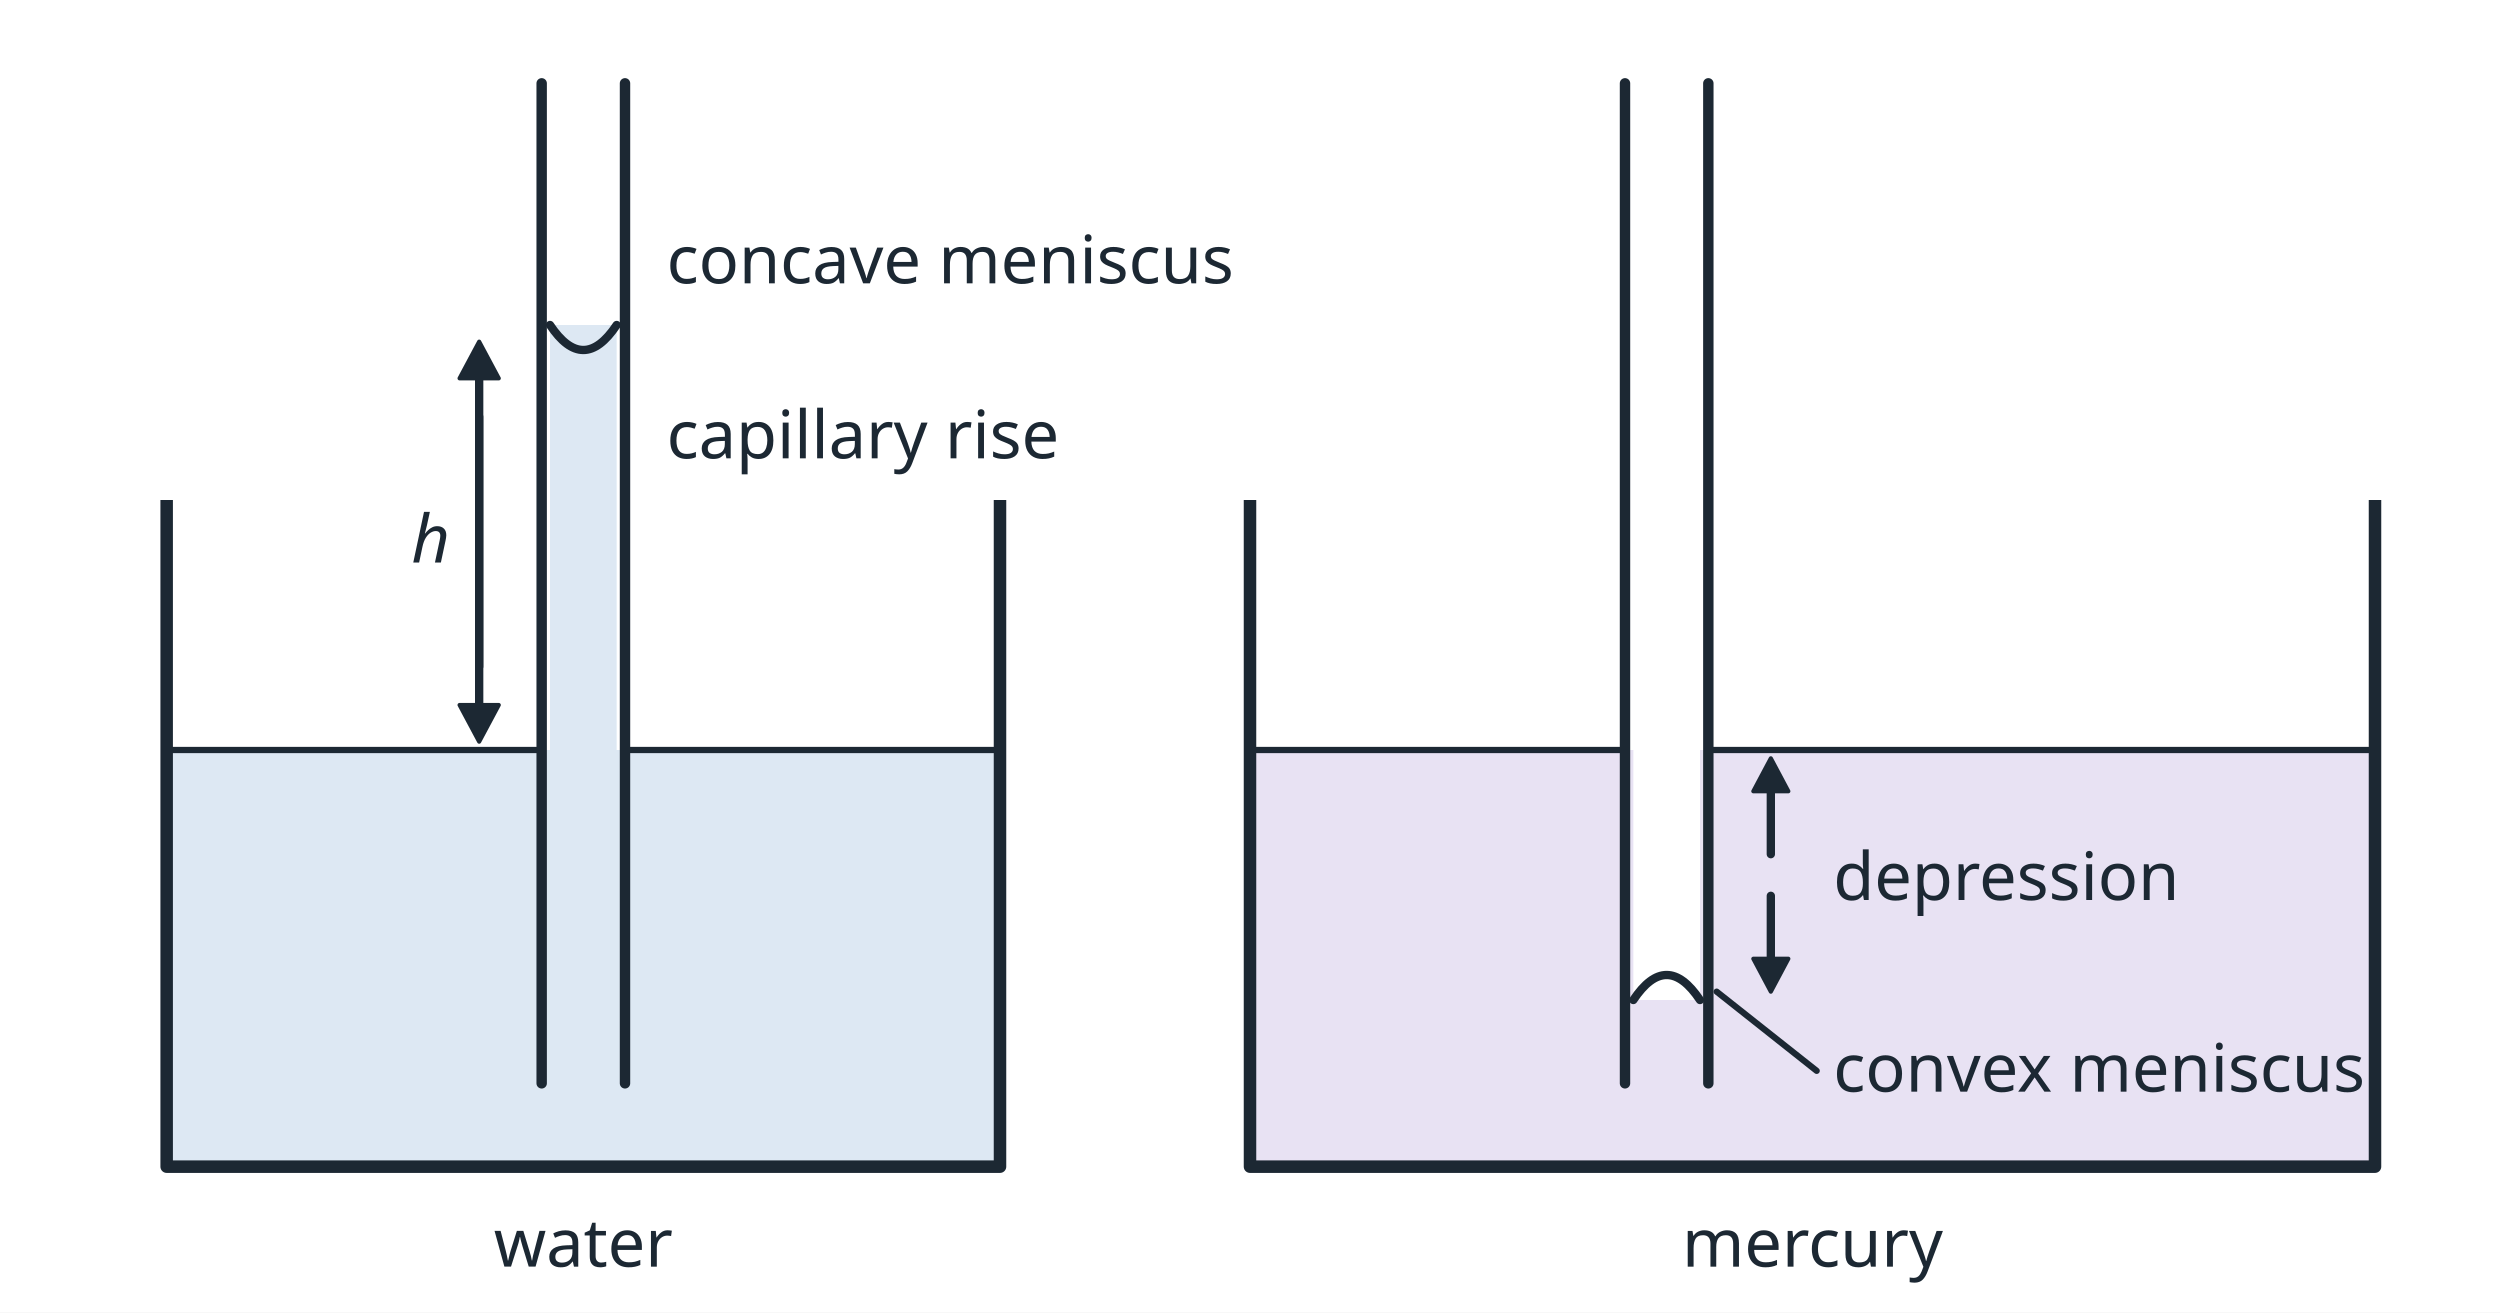
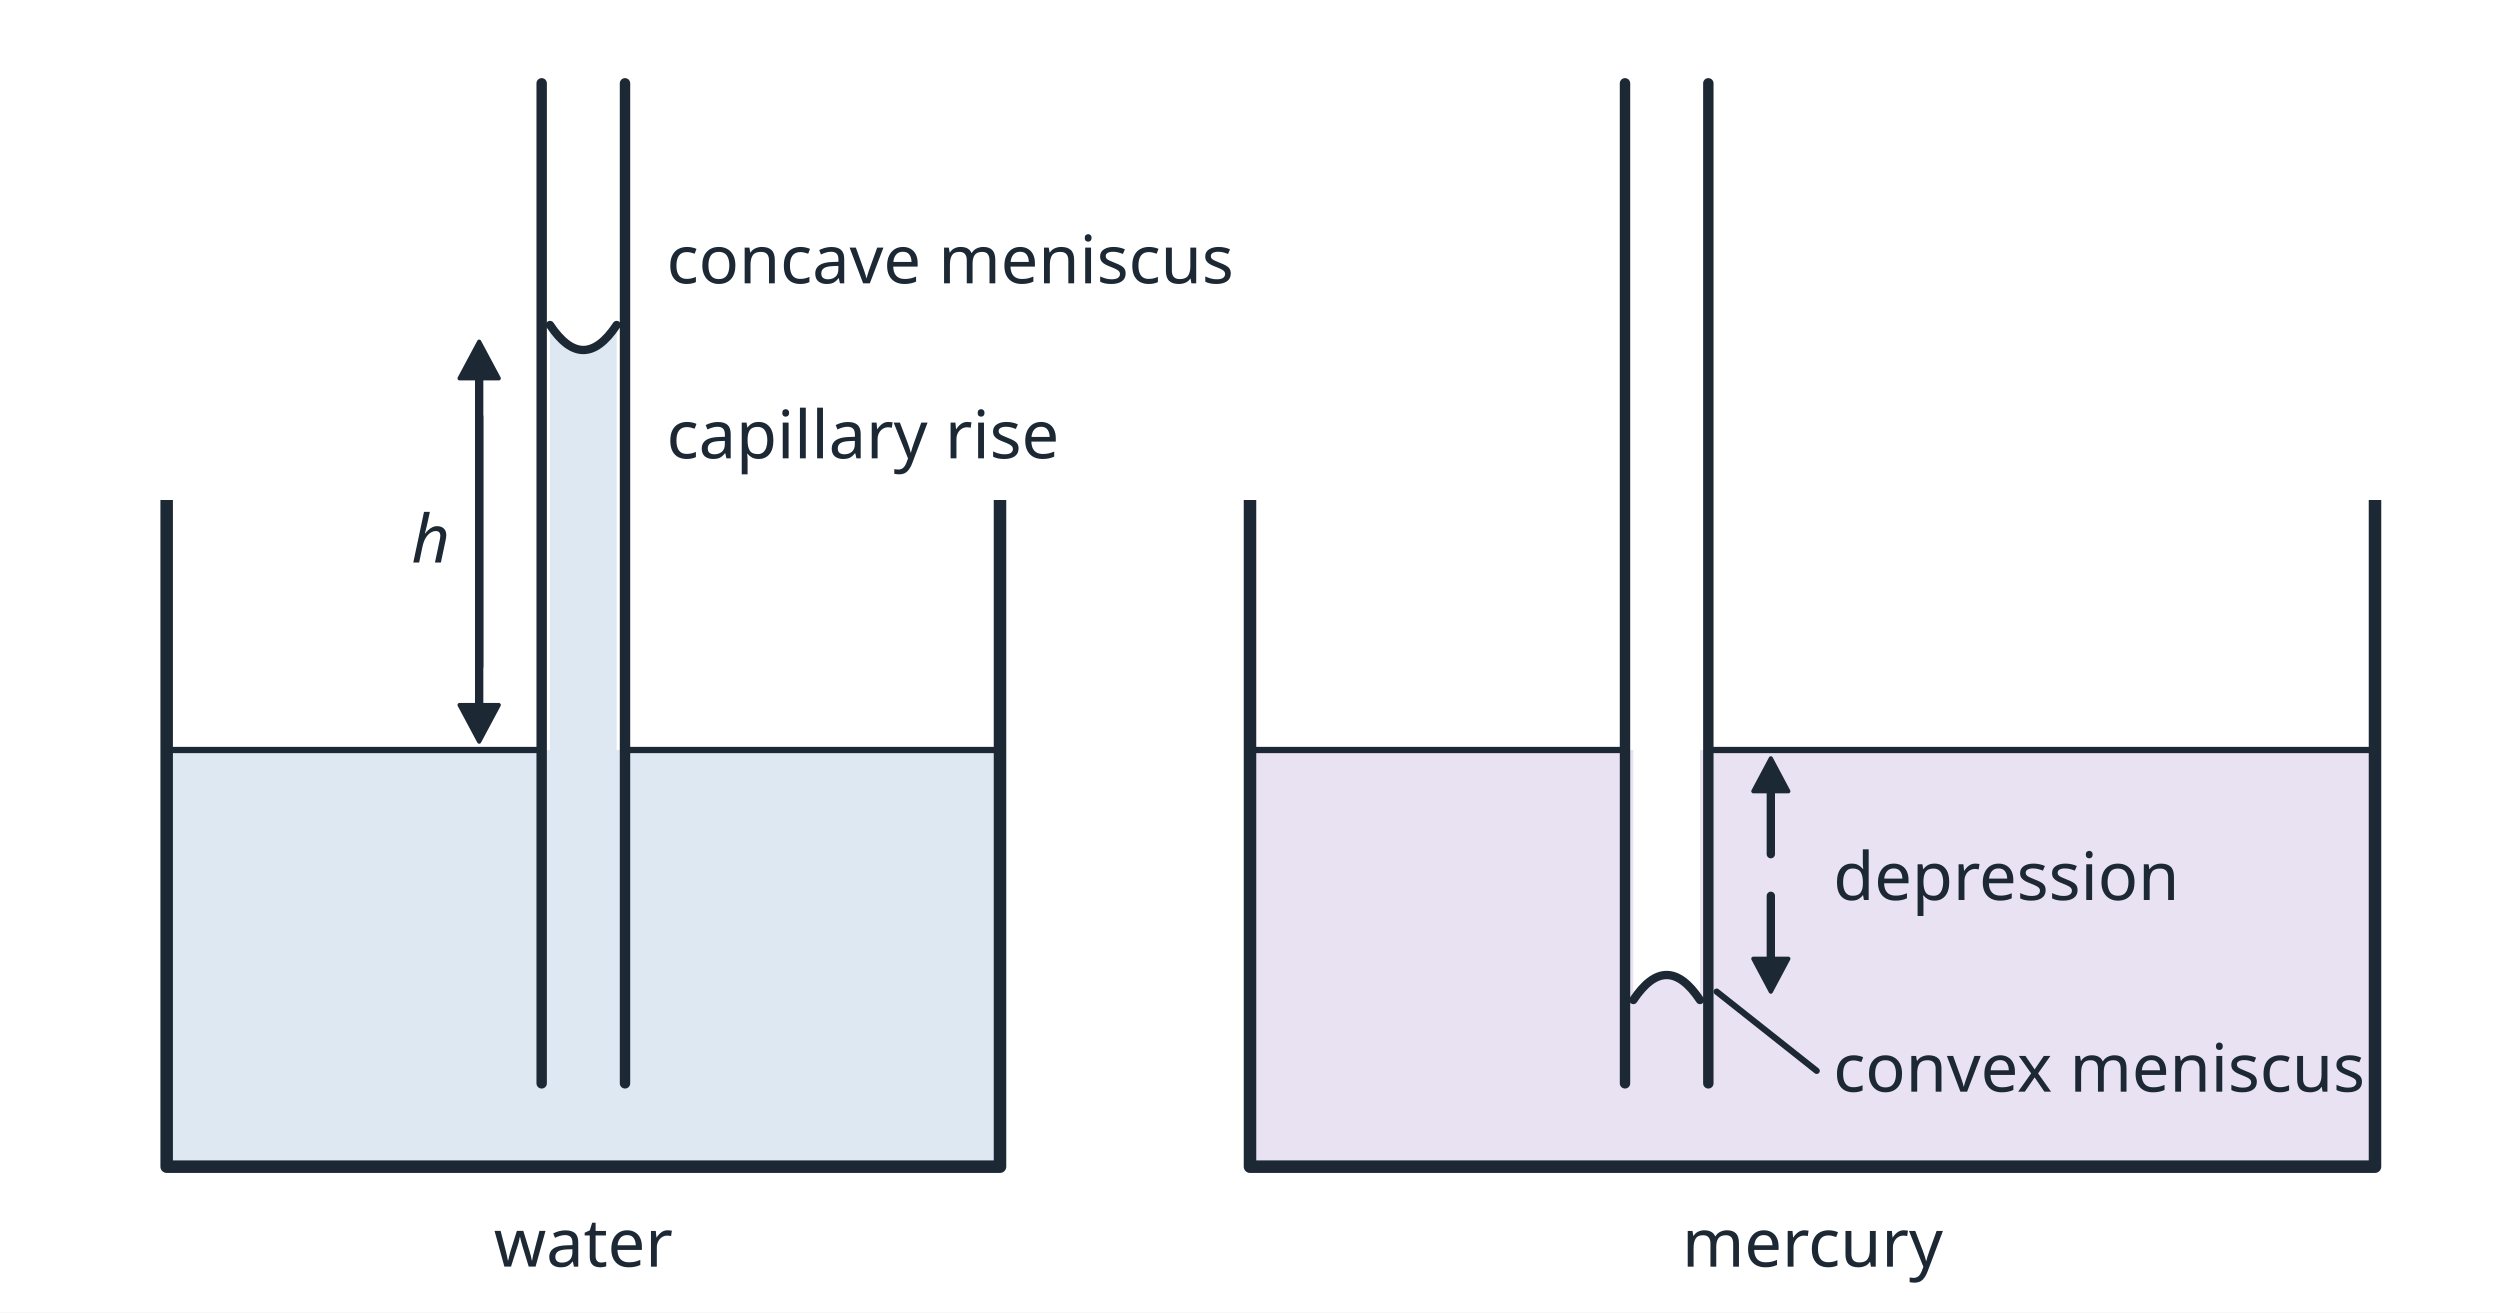
<svg xmlns="http://www.w3.org/2000/svg" viewBox="0 40 600 315" width="600" height="315" font-family="sans-serif" font-size="16" role="img">
  <rect x="0" y="40" width="600" height="315" fill="#ffffff" />
  <rect x="40" y="220" width="200" height="100" rx="0" fill="#dde8f3" stroke="none" stroke-width="0" />
  <polyline points="40.0,160.0 40.0,320.0 240.0,320.0 240.0,160.0" fill="none" stroke="#1c2833" stroke-width="3" stroke-linejoin="round" />
  <rect x="132" y="118" width="16" height="104" rx="0" fill="#dde8f3" stroke="none" stroke-width="0" />
+   <path d="M 132 118 Q 140 130 148 118 Z" fill="#ffffff" stroke="none" />
  <path d="M 132 118 Q 140 130 148 118" fill="none" stroke="#1c2833" stroke-width="2" stroke-linejoin="round" stroke-linecap="round" />
  <line x1="40" y1="220" x2="130" y2="220" stroke="#1c2833" stroke-width="1.5" stroke-linecap="round" />
  <line x1="150" y1="220" x2="240" y2="220" stroke="#1c2833" stroke-width="1.5" stroke-linecap="round" />
  <line x1="130" y1="60" x2="130" y2="300" stroke="#1c2833" stroke-width="2.5" stroke-linecap="round" />
  <line x1="150" y1="60" x2="150" y2="300" stroke="#1c2833" stroke-width="2.5" stroke-linecap="round" />
  <line x1="115" y1="200" x2="115.0" y2="129.0" stroke="#1c2833" stroke-width="2" stroke-linecap="round" />
  <polygon points="115.0,122.0 119.7,130.8 110.3,130.8" fill="#1c2833" stroke="#1c2833" stroke-width="1" stroke-linejoin="round" />
  <line x1="115" y1="140" x2="115.0" y2="211.0" stroke="#1c2833" stroke-width="2" stroke-linecap="round" />
  <polygon points="115.0,218.0 110.3,209.2 119.7,209.2" fill="#1c2833" stroke="#1c2833" stroke-width="1" stroke-linejoin="round" />
  <rect x="300" y="220" width="270" height="100" rx="0" fill="#e8e2f3" stroke="none" stroke-width="0" />
  <polyline points="300.0,160.0 300.0,320.0 570.0,320.0 570.0,160.0" fill="none" stroke="#1c2833" stroke-width="3" stroke-linejoin="round" />
  <rect x="392" y="218" width="16" height="62" rx="0" fill="#ffffff" stroke="none" stroke-width="0" />
+   <path d="M 392 280 Q 400 268 408 280 Z" fill="#e8e2f3" stroke="none" />
  <path d="M 392 280 Q 400 268 408 280" fill="none" stroke="#1c2833" stroke-width="2" stroke-linejoin="round" stroke-linecap="round" />
  <line x1="300" y1="220" x2="390" y2="220" stroke="#1c2833" stroke-width="1.5" stroke-linecap="round" />
  <line x1="410" y1="220" x2="570" y2="220" stroke="#1c2833" stroke-width="1.5" stroke-linecap="round" />
  <line x1="390" y1="60" x2="390" y2="300" stroke="#1c2833" stroke-width="2.5" stroke-linecap="round" />
  <line x1="410" y1="60" x2="410" y2="300" stroke="#1c2833" stroke-width="2.5" stroke-linecap="round" />
  <line x1="425" y1="245" x2="425.0" y2="228.3" stroke="#1c2833" stroke-width="2" stroke-linecap="round" />
  <polygon points="425.0,222.0 429.2,229.9 420.8,229.9" fill="#1c2833" stroke="#1c2833" stroke-width="1" stroke-linejoin="round" />
  <line x1="425" y1="255" x2="425.0" y2="271.7" stroke="#1c2833" stroke-width="2" stroke-linecap="round" />
  <polygon points="425.0,278.0 420.8,270.1 429.2,270.1" fill="#1c2833" stroke="#1c2833" stroke-width="1" stroke-linejoin="round" />
  <text x="140" y="344" text-anchor="middle" font-size="16" font-weight="normal" fill="#1c2833">water</text>
  <text x="435" y="344" text-anchor="middle" font-size="16" font-weight="normal" fill="#1c2833">mercury</text>
  <text x="108" y="175" text-anchor="end" font-size="16" font-weight="normal" fill="#1c2833" font-style="italic">h</text>
  <text x="160" y="108" text-anchor="start" font-size="16" font-weight="normal" fill="#1c2833">concave meniscus</text>
  <text x="160" y="150" text-anchor="start" font-size="16" font-weight="normal" fill="#1c2833">capillary rise</text>
  <text x="440" y="256" text-anchor="start" font-size="16" font-weight="normal" fill="#1c2833">depression</text>
  <text x="440" y="302" text-anchor="start" font-size="16" font-weight="normal" fill="#1c2833">convex meniscus</text>
  <line x1="436" y1="297" x2="412" y2="278" stroke="#1c2833" stroke-width="1.5" stroke-linecap="round" />
</svg>
